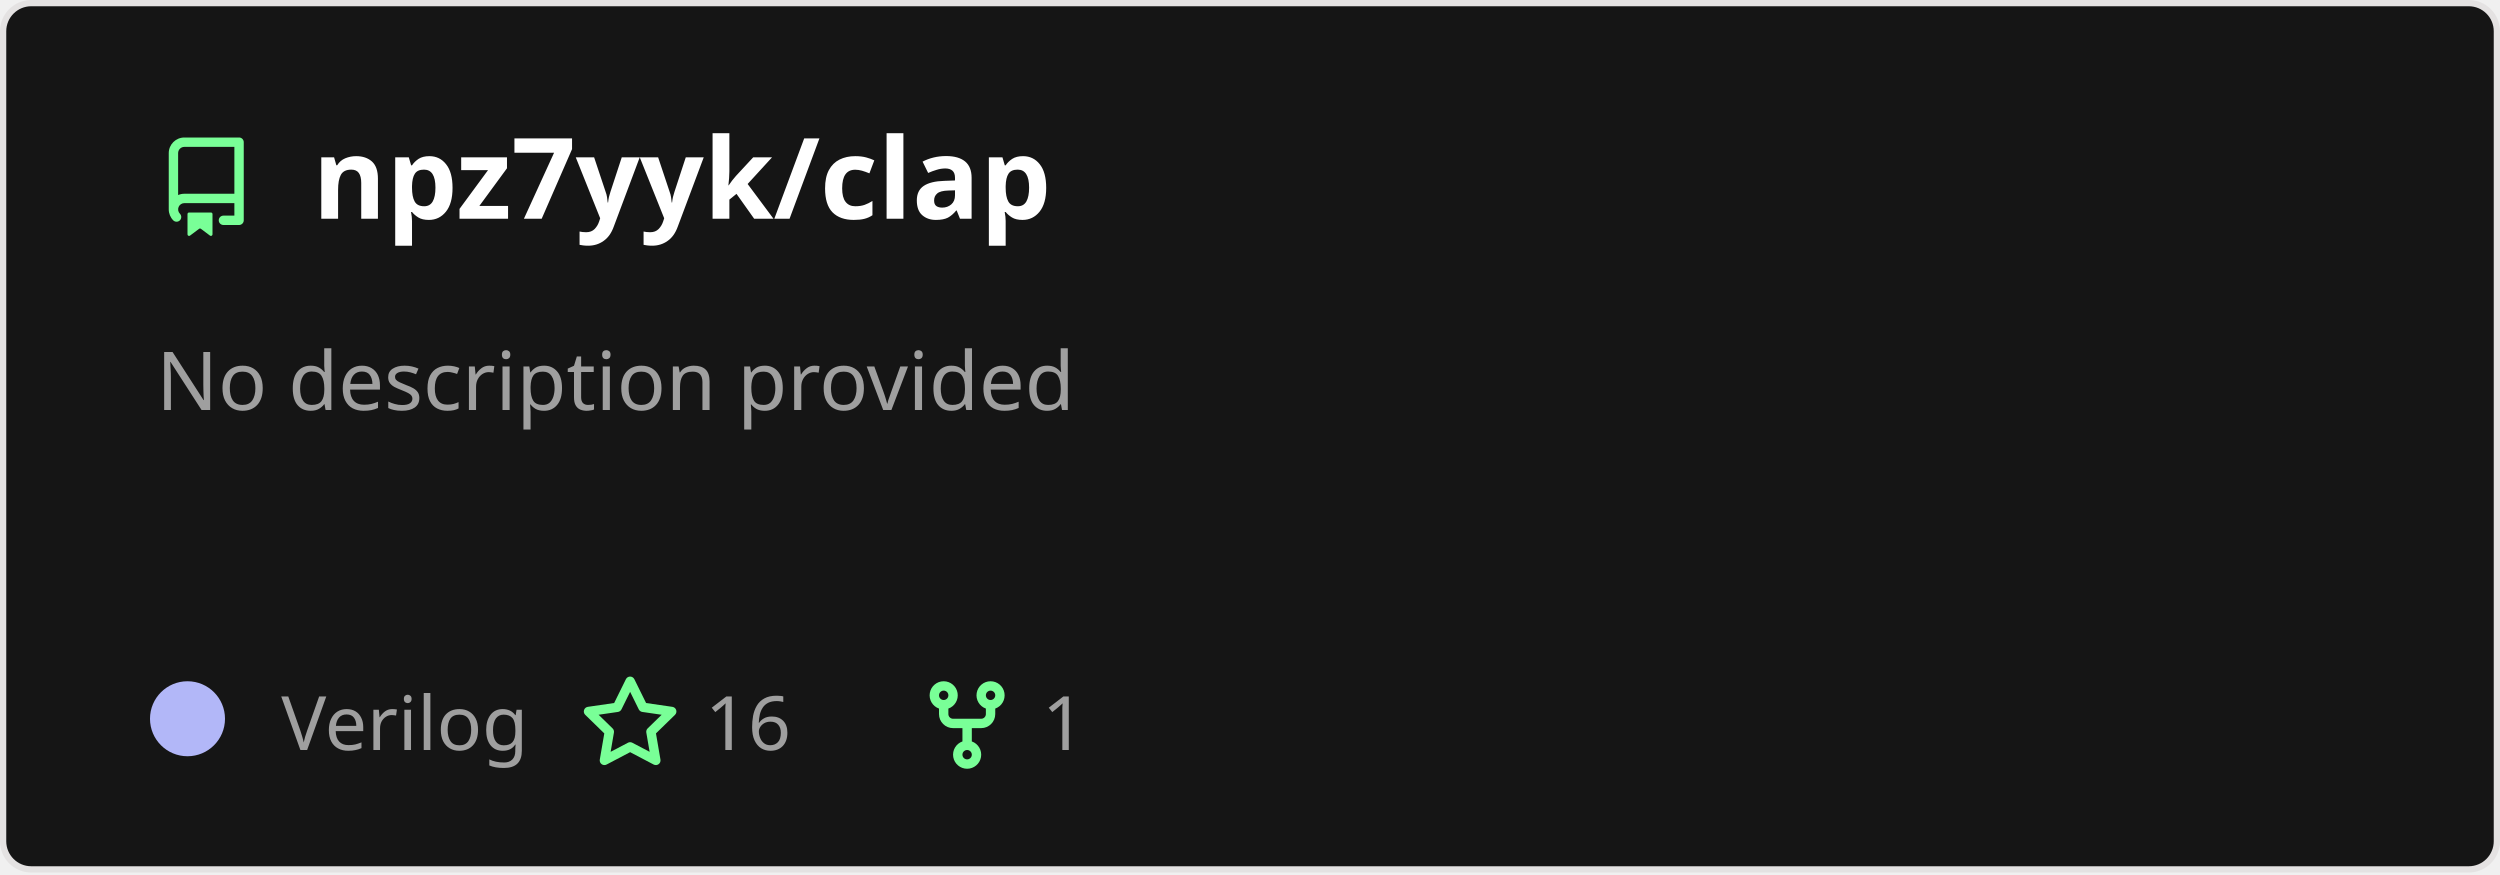
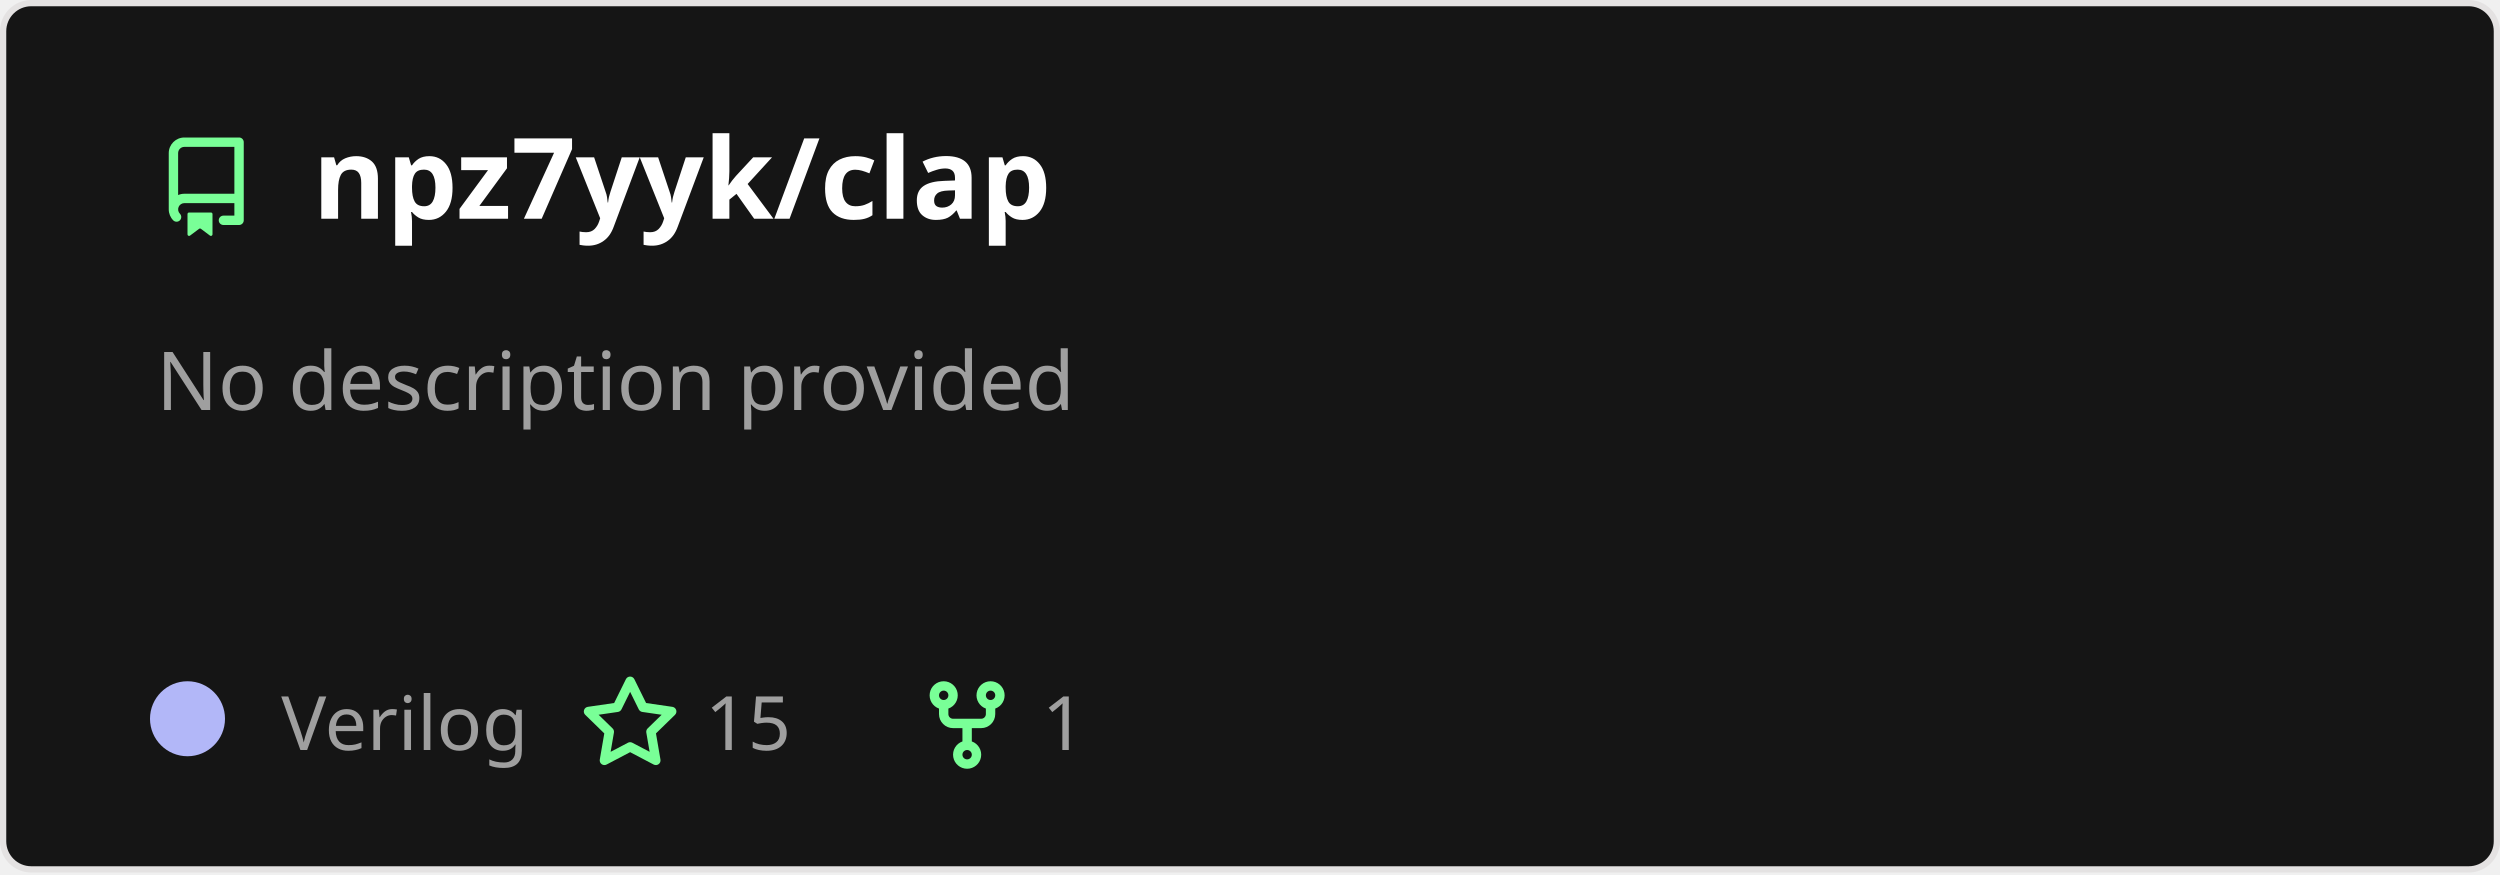
<svg xmlns="http://www.w3.org/2000/svg" width="400" height="140" viewBox="0 0 400 140" fill="none" role="img" aria-labelledby="descId">
  <style>
          .header {
            font: 600 18px 'Segoe UI', Ubuntu, Sans-Serif;
            fill: #fff;
            animation: fadeInAnimation 0.8s ease-in-out forwards;
          }
          @supports(-moz-appearance: auto) {
            /* Selector detects Firefox */
            .header { font-size: 15.5px; }
          }

    .description {
      font: 400 13px 'Segoe UI', Ubuntu, Sans-Serif;fill: #9f9f9f;

    }
    .gray { font: 400 12px 'Segoe UI', Ubuntu, Sans-Serif; fill: #9f9f9f }
    .badge { font: 600 11px 'Segoe UI', Ubuntu, Sans-Serif; }
    .badge rect { opacity: 0.2 }

    .stat { font: 400 12px 'Segoe UI', Ubuntu, Sans-Serif; fill: #9f9f9f }
    .stagger {
      opacity: 0;
      animation: fadeInAnimation 0.3s ease-in-out forwards;
    }
    .not_bold { font-weight: 400 }
    .bold { font-weight: 700 }
    .icon {
      fill: #79ff97;
      display: block;
    }



      /* Animations */
      @keyframes scaleInAnimation {
        from {
          transform: translate(-5px, 5px) scale(0);
        }
        to {
          transform: translate(-5px, 5px) scale(1);
        }
      }
      @keyframes fadeInAnimation {
        from {
          opacity: 0;
        }
        to {
          opacity: 1;
        }
      }

          * { animation-duration: 0s !important; animation-delay: 0s !important; }
        </style>
  <rect data-testid="card-bg" x="0.5" y="0.5" rx="4.5" height="99%" stroke="#e4e2e2" width="399" fill="#151515" stroke-opacity="1" />
  <g data-testid="card-title" transform="translate(25, 35)">
    <g transform="translate(0, 0)">
      <svg class="icon" x="0" y="-13" viewBox="0 0 16 16" version="1.1" width="16" height="16">
        <path fill-rule="evenodd" d="M2 2.5A2.5 2.5 0 014.5 0h8.75a.75.75 0 01.75.75v12.5a.75.75 0 01-.75.75h-2.5a.75.75 0 110-1.5h1.75v-2h-8a1 1 0 00-.714 1.7.75.75 0 01-1.072 1.05A2.495 2.495 0 012 11.5v-9zm10.5-1V9h-8c-.356 0-.694.074-1 .208V2.5a1 1 0 011-1h8zM5 12.25v3.25a.25.25 0 00.4.2l1.45-1.087a.25.25 0 01.3 0L8.6 15.7a.25.25 0 00.4-.2v-3.25a.25.25 0 00-.25-.25h-3.5a.25.25 0 00-.25.25z" />
      </svg>
    </g>
    <g transform="translate(25, 0)">
      <text x="0" y="0" class="header" data-testid="header">npz7yyk/clap</text>
    </g>
  </g>
  <g data-testid="main-card-body" transform="translate(0, 55)">
    <text class="description" x="25" y="-5">
      <tspan dy="1.2em" x="25">No description provided</tspan>
    </text>
    <g transform="translate(30, 65)">
      <g transform="translate(0, 0)">
        <g data-testid="primary-lang">
          <circle data-testid="lang-color" cx="0" cy="-5" r="6" fill="#b2b7f8" />
          <text data-testid="lang-name" class="gray" x="15">Verilog</text>
        </g>
      </g>
      <g transform="translate(62.82, 0)">
        <g transform="translate(0, 0)">
          <svg class="icon" y="-12" viewBox="0 0 16 16" version="1.1" width="16" height="16">
            <path fill-rule="evenodd" d="M8 .25a.75.75 0 01.673.418l1.882 3.815 4.21.612a.75.75 0 01.416 1.279l-3.046 2.97.719 4.192a.75.75 0 01-1.088.791L8 12.347l-3.766 1.98a.75.75 0 01-1.088-.79l.72-4.194L.818 6.374a.75.75 0 01.416-1.28l4.21-.611L7.327.668A.75.75 0 018 .25zm0 2.445L6.615 5.5a.75.75 0 01-.564.41l-3.097.45 2.24 2.184a.75.75 0 01.216.664l-.528 3.084 2.769-1.456a.75.75 0 01.698 0l2.77 1.456-.53-3.084a.75.75 0 01.216-.664l2.24-2.183-3.096-.45a.75.75 0 01-.564-.41L8 2.694v.001z" />
          </svg>
        </g>
        <g transform="translate(20, 0)">
-           <text data-testid="stargazers" class="gray">16</text>
+           <text data-testid="stargazers" class="gray">15</text>
        </g>
      </g>
      <g transform="translate(116.74, 0)">
        <g transform="translate(0, 0)">
          <svg class="icon" y="-12" viewBox="0 0 16 16" version="1.1" width="16" height="16">
            <path fill-rule="evenodd" d="M5 3.25a.75.75 0 11-1.5 0 .75.75 0 011.5 0zm0 2.122a2.25 2.25 0 10-1.5 0v.878A2.25 2.25 0 005.75 8.5h1.5v2.128a2.251 2.251 0 101.5 0V8.5h1.5a2.25 2.25 0 002.25-2.25v-.878a2.25 2.25 0 10-1.5 0v.878a.75.75 0 01-.75.75h-4.5A.75.75 0 015 6.25v-.878zm3.75 7.378a.75.75 0 11-1.5 0 .75.75 0 011.5 0zm3-8.75a.75.75 0 100-1.5.75.75 0 000 1.5z" />
          </svg>
        </g>
        <g transform="translate(20, 0)">
          <text data-testid="forkcount" class="gray">1</text>
        </g>
      </g>
    </g>
    <svg x="0" y="0">
      <g transform="translate(-3, 88)">

    </g>
    </svg>
  </g>
</svg>
